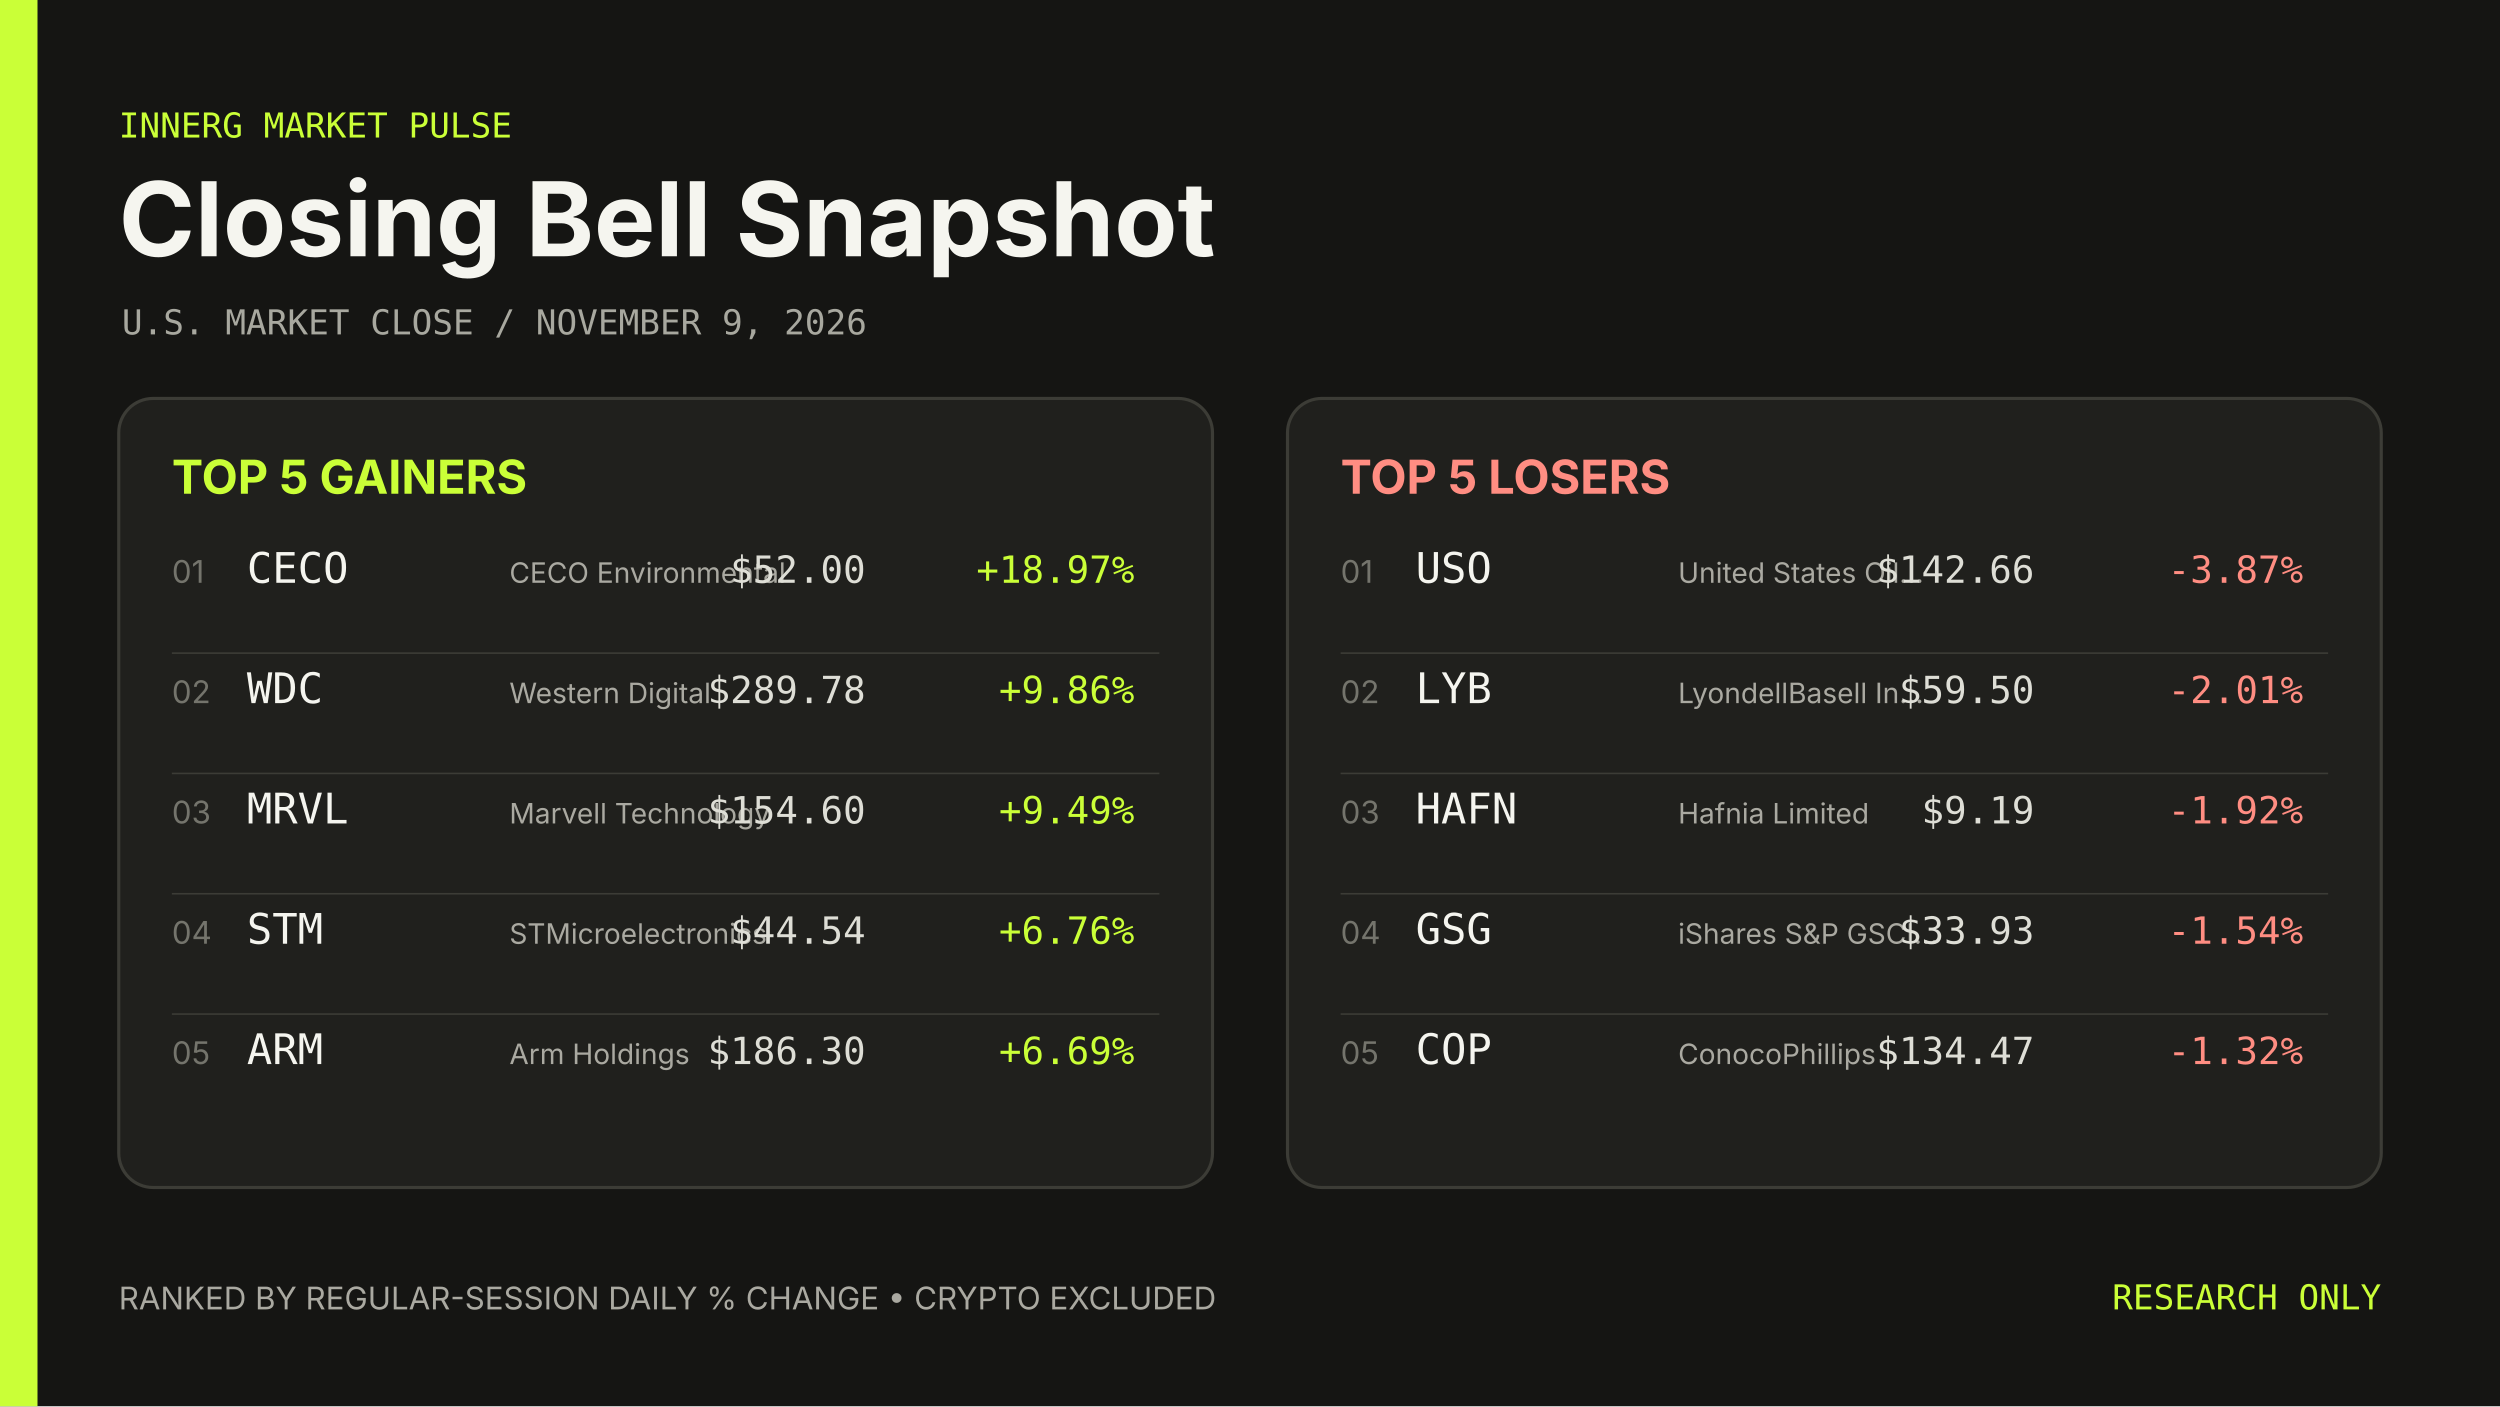
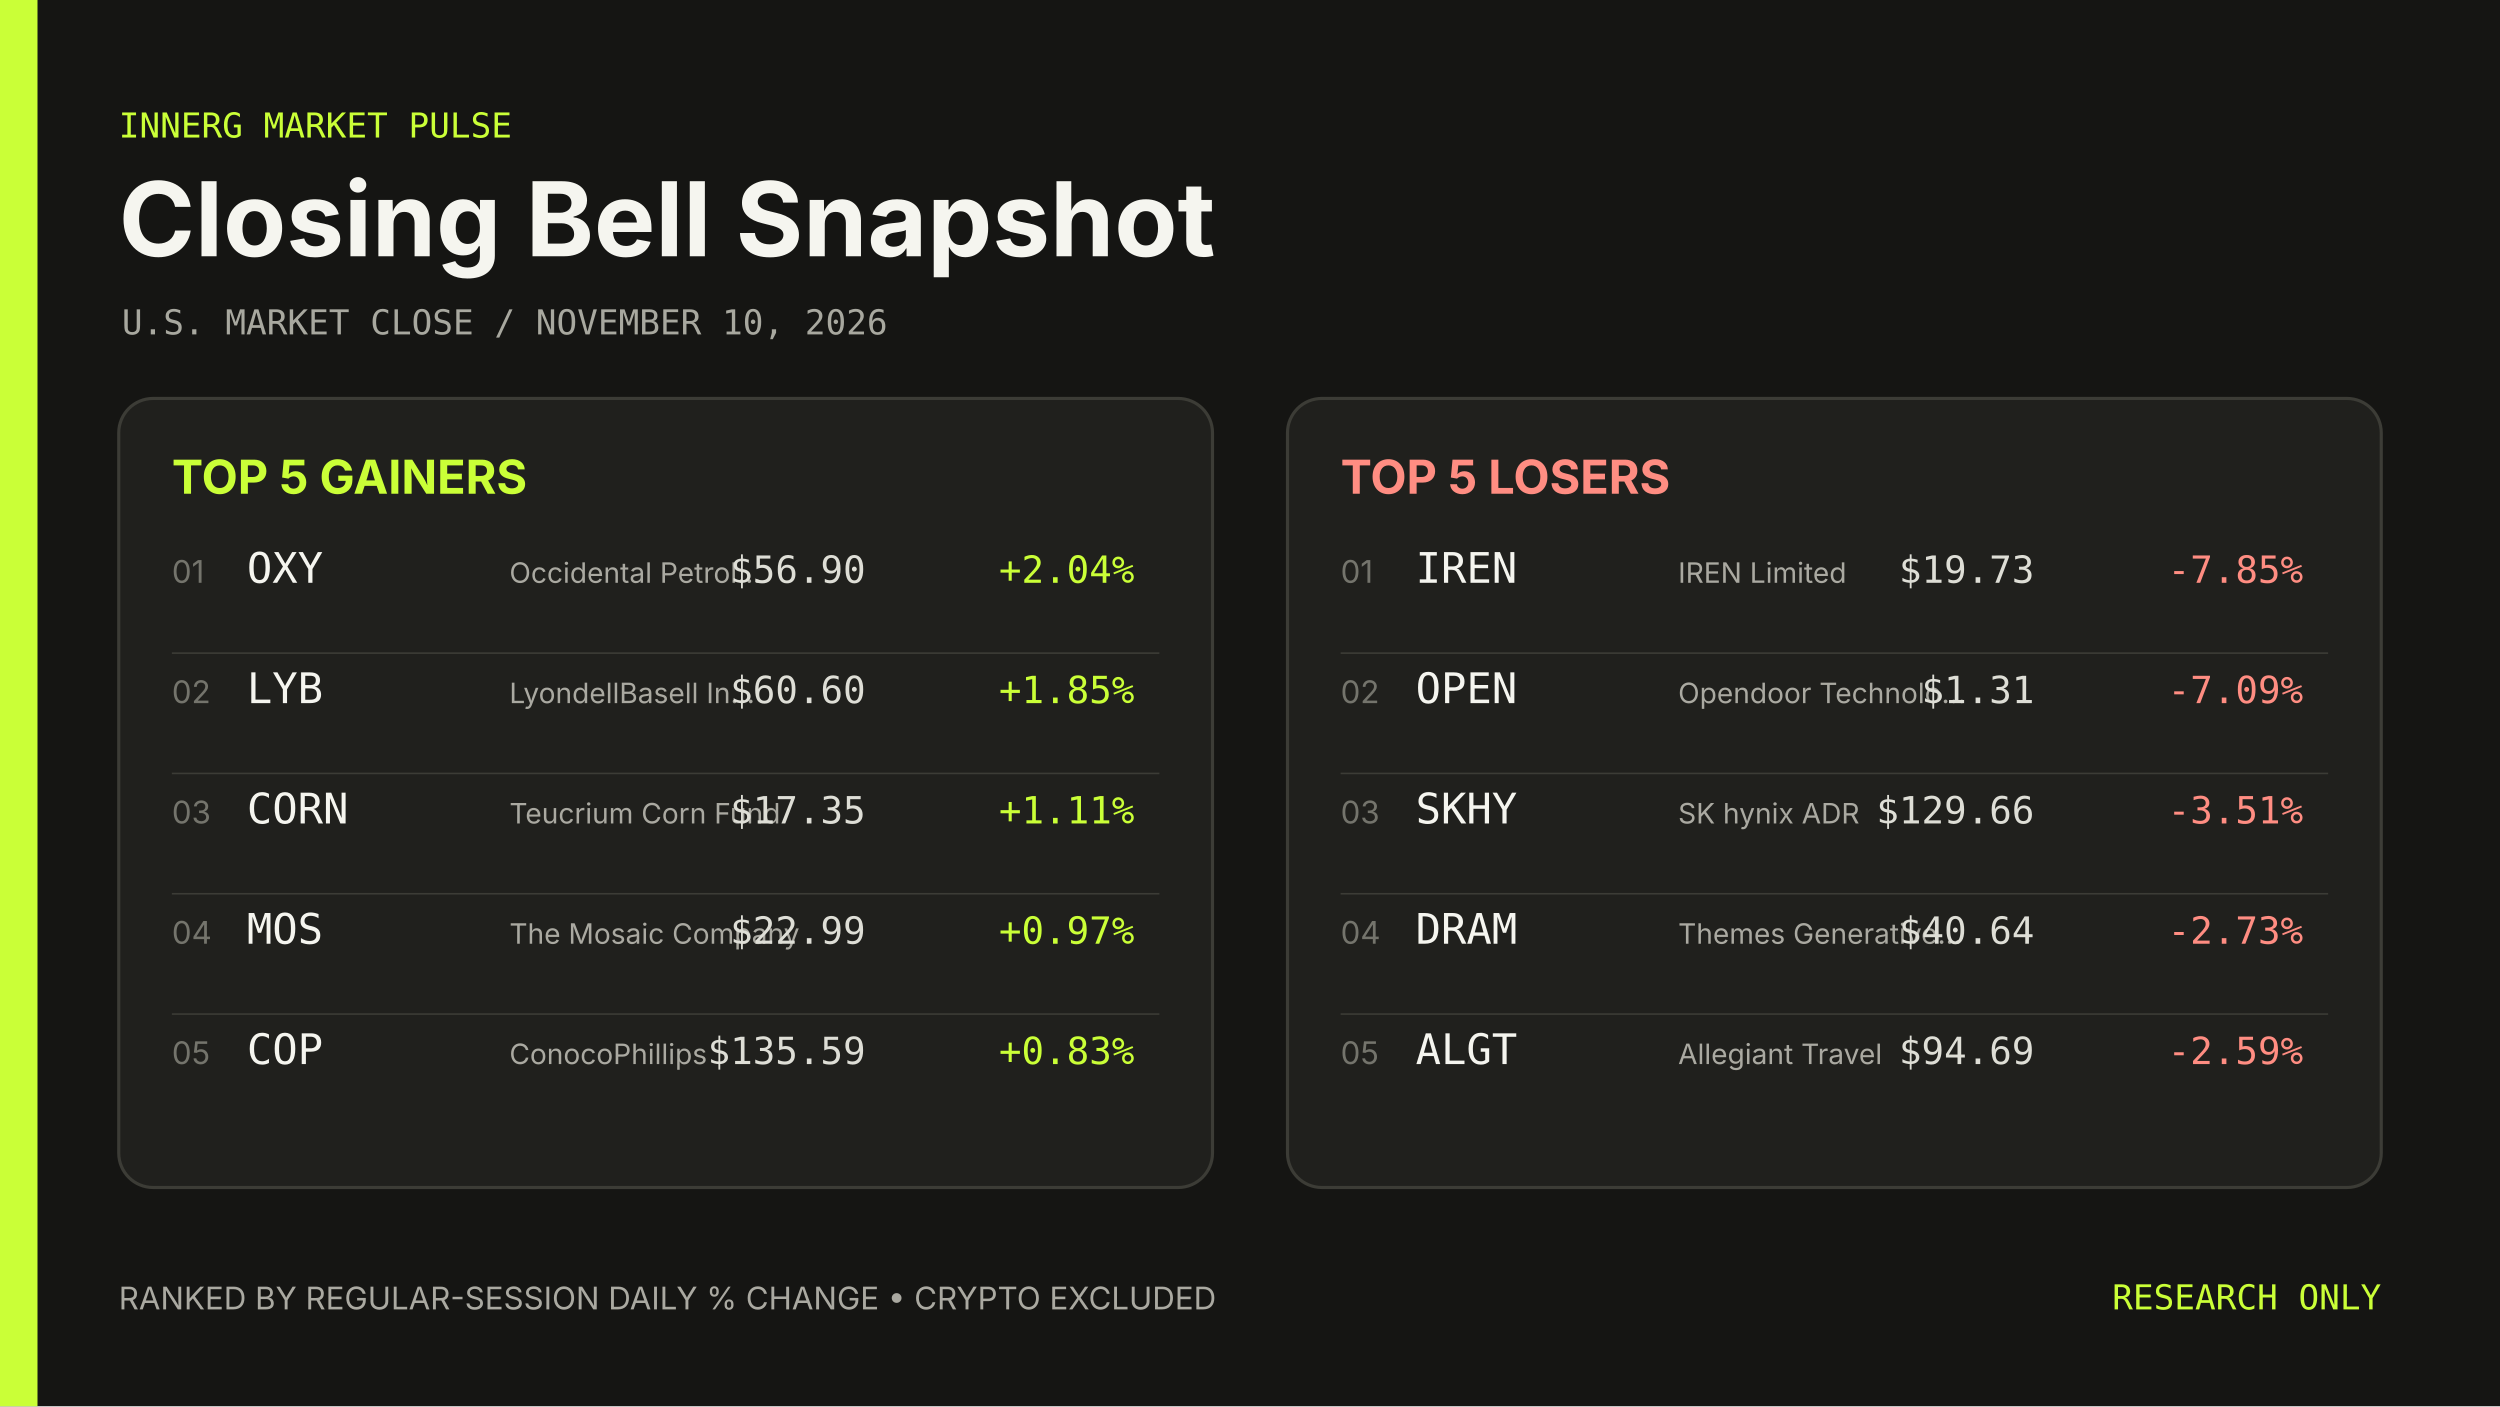
- <svg xmlns="http://www.w3.org/2000/svg" width="1600" height="900" viewBox="0 0 1600 900" role="img" aria-label="Closing Bell Snapshot November 9, 2026">
+ <svg xmlns="http://www.w3.org/2000/svg" width="1600" height="900" viewBox="0 0 1600 900" role="img" aria-label="Closing Bell Snapshot November 10, 2026">
  <rect width="1600" height="900" fill="#151513" />
  <rect width="24" height="900" fill="#caff37" />
  <g font-family="Inter, ui-sans-serif, system-ui, sans-serif">
    <text x="76" y="88" fill="#caff37" font-family="ui-monospace, SFMono-Regular, Menlo, Consolas, monospace" font-size="22">INNERG MARKET PULSE</text>
    <text x="76" y="164" fill="#f5f5ef" font-size="66" font-weight="700">Closing Bell Snapshot</text>
-     <text x="78" y="214" fill="#a8a89f" font-family="ui-monospace, SFMono-Regular, Menlo, Consolas, monospace" font-size="22">U.S. MARKET CLOSE  /  NOVEMBER 9, 2026</text>
+     <text x="78" y="214" fill="#a8a89f" font-family="ui-monospace, SFMono-Regular, Menlo, Consolas, monospace" font-size="22">U.S. MARKET CLOSE  /  NOVEMBER 10, 2026</text>
    <rect x="76" y="255" width="700" height="505" rx="22" fill="#20201d" stroke="#3c3c36" stroke-width="2" />
    <text x="110" y="316" fill="#caff37" font-size="30" font-weight="700">TOP 5 GAINERS</text>
    <text x="110" y="373" fill="#74746c" font-size="20">01</text>
-     <text x="158" y="373" fill="#f5f5ef" font-family="ui-monospace, SFMono-Regular, Menlo, Consolas, monospace" font-size="27">CECO</text>
-     <text x="326" y="373" fill="#aaa9a1" font-size="18">CECO Environmental</text>
-     <text x="554" y="373" fill="#deded6" font-family="ui-monospace, SFMono-Regular, Menlo, Consolas, monospace" font-size="24" text-anchor="end">$52.00</text>
-     <text x="726" y="373" fill="#caff37" font-family="ui-monospace, SFMono-Regular, Menlo, Consolas, monospace" font-size="24" text-anchor="end">+18.97%</text>
+     <text x="158" y="373" fill="#f5f5ef" font-family="ui-monospace, SFMono-Regular, Menlo, Consolas, monospace" font-size="27">OXY</text>
+     <text x="326" y="373" fill="#aaa9a1" font-size="18">Occidental Petrol…</text>
+     <text x="554" y="373" fill="#deded6" font-family="ui-monospace, SFMono-Regular, Menlo, Consolas, monospace" font-size="24" text-anchor="end">$56.90</text>
+     <text x="726" y="373" fill="#caff37" font-family="ui-monospace, SFMono-Regular, Menlo, Consolas, monospace" font-size="24" text-anchor="end">+2.04%</text>
    <line x1="110" y1="418" x2="742" y2="418" stroke="#3c3c36" />
    <text x="110" y="450" fill="#74746c" font-size="20">02</text>
-     <text x="158" y="450" fill="#f5f5ef" font-family="ui-monospace, SFMono-Regular, Menlo, Consolas, monospace" font-size="27">WDC</text>
-     <text x="326" y="450" fill="#aaa9a1" font-size="18">Western Digital</text>
-     <text x="554" y="450" fill="#deded6" font-family="ui-monospace, SFMono-Regular, Menlo, Consolas, monospace" font-size="24" text-anchor="end">$289.78</text>
-     <text x="726" y="450" fill="#caff37" font-family="ui-monospace, SFMono-Regular, Menlo, Consolas, monospace" font-size="24" text-anchor="end">+9.86%</text>
+     <text x="158" y="450" fill="#f5f5ef" font-family="ui-monospace, SFMono-Regular, Menlo, Consolas, monospace" font-size="27">LYB</text>
+     <text x="326" y="450" fill="#aaa9a1" font-size="18">LyondellBasell In…</text>
+     <text x="554" y="450" fill="#deded6" font-family="ui-monospace, SFMono-Regular, Menlo, Consolas, monospace" font-size="24" text-anchor="end">$60.60</text>
+     <text x="726" y="450" fill="#caff37" font-family="ui-monospace, SFMono-Regular, Menlo, Consolas, monospace" font-size="24" text-anchor="end">+1.85%</text>
    <line x1="110" y1="495" x2="742" y2="495" stroke="#3c3c36" />
    <text x="110" y="527" fill="#74746c" font-size="20">03</text>
-     <text x="158" y="527" fill="#f5f5ef" font-family="ui-monospace, SFMono-Regular, Menlo, Consolas, monospace" font-size="27">MRVL</text>
-     <text x="326" y="527" fill="#aaa9a1" font-size="18">Marvell Technology</text>
-     <text x="554" y="527" fill="#deded6" font-family="ui-monospace, SFMono-Regular, Menlo, Consolas, monospace" font-size="24" text-anchor="end">$154.60</text>
-     <text x="726" y="527" fill="#caff37" font-family="ui-monospace, SFMono-Regular, Menlo, Consolas, monospace" font-size="24" text-anchor="end">+9.49%</text>
+     <text x="158" y="527" fill="#f5f5ef" font-family="ui-monospace, SFMono-Regular, Menlo, Consolas, monospace" font-size="27">CORN</text>
+     <text x="326" y="527" fill="#aaa9a1" font-size="18">Teucrium Corn Fund</text>
+     <text x="554" y="527" fill="#deded6" font-family="ui-monospace, SFMono-Regular, Menlo, Consolas, monospace" font-size="24" text-anchor="end">$17.35</text>
+     <text x="726" y="527" fill="#caff37" font-family="ui-monospace, SFMono-Regular, Menlo, Consolas, monospace" font-size="24" text-anchor="end">+1.11%</text>
    <line x1="110" y1="572" x2="742" y2="572" stroke="#3c3c36" />
    <text x="110" y="604" fill="#74746c" font-size="20">04</text>
-     <text x="158" y="604" fill="#f5f5ef" font-family="ui-monospace, SFMono-Regular, Menlo, Consolas, monospace" font-size="27">STM</text>
-     <text x="326" y="604" fill="#aaa9a1" font-size="18">STMicroelectronics</text>
-     <text x="554" y="604" fill="#deded6" font-family="ui-monospace, SFMono-Regular, Menlo, Consolas, monospace" font-size="24" text-anchor="end">$44.54</text>
-     <text x="726" y="604" fill="#caff37" font-family="ui-monospace, SFMono-Regular, Menlo, Consolas, monospace" font-size="24" text-anchor="end">+6.76%</text>
+     <text x="158" y="604" fill="#f5f5ef" font-family="ui-monospace, SFMono-Regular, Menlo, Consolas, monospace" font-size="27">MOS</text>
+     <text x="326" y="604" fill="#aaa9a1" font-size="18">The Mosaic Company</text>
+     <text x="554" y="604" fill="#deded6" font-family="ui-monospace, SFMono-Regular, Menlo, Consolas, monospace" font-size="24" text-anchor="end">$22.99</text>
+     <text x="726" y="604" fill="#caff37" font-family="ui-monospace, SFMono-Regular, Menlo, Consolas, monospace" font-size="24" text-anchor="end">+0.97%</text>
    <line x1="110" y1="649" x2="742" y2="649" stroke="#3c3c36" />
    <text x="110" y="681" fill="#74746c" font-size="20">05</text>
-     <text x="158" y="681" fill="#f5f5ef" font-family="ui-monospace, SFMono-Regular, Menlo, Consolas, monospace" font-size="27">ARM</text>
-     <text x="326" y="681" fill="#aaa9a1" font-size="18">Arm Holdings</text>
-     <text x="554" y="681" fill="#deded6" font-family="ui-monospace, SFMono-Regular, Menlo, Consolas, monospace" font-size="24" text-anchor="end">$186.30</text>
-     <text x="726" y="681" fill="#caff37" font-family="ui-monospace, SFMono-Regular, Menlo, Consolas, monospace" font-size="24" text-anchor="end">+6.69%</text>
+     <text x="158" y="681" fill="#f5f5ef" font-family="ui-monospace, SFMono-Regular, Menlo, Consolas, monospace" font-size="27">COP</text>
+     <text x="326" y="681" fill="#aaa9a1" font-size="18">ConocoPhillips</text>
+     <text x="554" y="681" fill="#deded6" font-family="ui-monospace, SFMono-Regular, Menlo, Consolas, monospace" font-size="24" text-anchor="end">$135.59</text>
+     <text x="726" y="681" fill="#caff37" font-family="ui-monospace, SFMono-Regular, Menlo, Consolas, monospace" font-size="24" text-anchor="end">+0.83%</text>
    <rect x="824" y="255" width="700" height="505" rx="22" fill="#20201d" stroke="#3c3c36" stroke-width="2" />
    <text x="858" y="316" fill="#ff8d82" font-size="30" font-weight="700">TOP 5 LOSERS</text>
    <text x="858" y="373" fill="#74746c" font-size="20">01</text>
-     <text x="906" y="373" fill="#f5f5ef" font-family="ui-monospace, SFMono-Regular, Menlo, Consolas, monospace" font-size="27">USO</text>
-     <text x="1074" y="373" fill="#aaa9a1" font-size="18">United States Oil…</text>
-     <text x="1302" y="373" fill="#deded6" font-family="ui-monospace, SFMono-Regular, Menlo, Consolas, monospace" font-size="24" text-anchor="end">$142.66</text>
-     <text x="1474" y="373" fill="#ff8d82" font-family="ui-monospace, SFMono-Regular, Menlo, Consolas, monospace" font-size="24" text-anchor="end">-3.87%</text>
+     <text x="906" y="373" fill="#f5f5ef" font-family="ui-monospace, SFMono-Regular, Menlo, Consolas, monospace" font-size="27">IREN</text>
+     <text x="1074" y="373" fill="#aaa9a1" font-size="18">IREN Limited</text>
+     <text x="1302" y="373" fill="#deded6" font-family="ui-monospace, SFMono-Regular, Menlo, Consolas, monospace" font-size="24" text-anchor="end">$19.73</text>
+     <text x="1474" y="373" fill="#ff8d82" font-family="ui-monospace, SFMono-Regular, Menlo, Consolas, monospace" font-size="24" text-anchor="end">-7.85%</text>
    <line x1="858" y1="418" x2="1490" y2="418" stroke="#3c3c36" />
    <text x="858" y="450" fill="#74746c" font-size="20">02</text>
-     <text x="906" y="450" fill="#f5f5ef" font-family="ui-monospace, SFMono-Regular, Menlo, Consolas, monospace" font-size="27">LYB</text>
-     <text x="1074" y="450" fill="#aaa9a1" font-size="18">LyondellBasell In…</text>
-     <text x="1302" y="450" fill="#deded6" font-family="ui-monospace, SFMono-Regular, Menlo, Consolas, monospace" font-size="24" text-anchor="end">$59.50</text>
-     <text x="1474" y="450" fill="#ff8d82" font-family="ui-monospace, SFMono-Regular, Menlo, Consolas, monospace" font-size="24" text-anchor="end">-2.01%</text>
+     <text x="906" y="450" fill="#f5f5ef" font-family="ui-monospace, SFMono-Regular, Menlo, Consolas, monospace" font-size="27">OPEN</text>
+     <text x="1074" y="450" fill="#aaa9a1" font-size="18">Opendoor Technolo…</text>
+     <text x="1302" y="450" fill="#deded6" font-family="ui-monospace, SFMono-Regular, Menlo, Consolas, monospace" font-size="24" text-anchor="end">$1.31</text>
+     <text x="1474" y="450" fill="#ff8d82" font-family="ui-monospace, SFMono-Regular, Menlo, Consolas, monospace" font-size="24" text-anchor="end">-7.09%</text>
    <line x1="858" y1="495" x2="1490" y2="495" stroke="#3c3c36" />
    <text x="858" y="527" fill="#74746c" font-size="20">03</text>
-     <text x="906" y="527" fill="#f5f5ef" font-family="ui-monospace, SFMono-Regular, Menlo, Consolas, monospace" font-size="27">HAFN</text>
-     <text x="1074" y="527" fill="#aaa9a1" font-size="18">Hafnia Limited</text>
-     <text x="1302" y="527" fill="#deded6" font-family="ui-monospace, SFMono-Regular, Menlo, Consolas, monospace" font-size="24" text-anchor="end">$9.19</text>
-     <text x="1474" y="527" fill="#ff8d82" font-family="ui-monospace, SFMono-Regular, Menlo, Consolas, monospace" font-size="24" text-anchor="end">-1.92%</text>
+     <text x="906" y="527" fill="#f5f5ef" font-family="ui-monospace, SFMono-Regular, Menlo, Consolas, monospace" font-size="27">SKHY</text>
+     <text x="1074" y="527" fill="#aaa9a1" font-size="18">SK hynix ADR</text>
+     <text x="1302" y="527" fill="#deded6" font-family="ui-monospace, SFMono-Regular, Menlo, Consolas, monospace" font-size="24" text-anchor="end">$129.66</text>
+     <text x="1474" y="527" fill="#ff8d82" font-family="ui-monospace, SFMono-Regular, Menlo, Consolas, monospace" font-size="24" text-anchor="end">-3.51%</text>
    <line x1="858" y1="572" x2="1490" y2="572" stroke="#3c3c36" />
    <text x="858" y="604" fill="#74746c" font-size="20">04</text>
-     <text x="906" y="604" fill="#f5f5ef" font-family="ui-monospace, SFMono-Regular, Menlo, Consolas, monospace" font-size="27">GSG</text>
-     <text x="1074" y="604" fill="#aaa9a1" font-size="18">iShares S&amp;P GSCI…</text>
-     <text x="1302" y="604" fill="#deded6" font-family="ui-monospace, SFMono-Regular, Menlo, Consolas, monospace" font-size="24" text-anchor="end">$33.93</text>
-     <text x="1474" y="604" fill="#ff8d82" font-family="ui-monospace, SFMono-Regular, Menlo, Consolas, monospace" font-size="24" text-anchor="end">-1.54%</text>
+     <text x="906" y="604" fill="#f5f5ef" font-family="ui-monospace, SFMono-Regular, Menlo, Consolas, monospace" font-size="27">DRAM</text>
+     <text x="1074" y="604" fill="#aaa9a1" font-size="18">Themes Generative…</text>
+     <text x="1302" y="604" fill="#deded6" font-family="ui-monospace, SFMono-Regular, Menlo, Consolas, monospace" font-size="24" text-anchor="end">$40.64</text>
+     <text x="1474" y="604" fill="#ff8d82" font-family="ui-monospace, SFMono-Regular, Menlo, Consolas, monospace" font-size="24" text-anchor="end">-2.73%</text>
    <line x1="858" y1="649" x2="1490" y2="649" stroke="#3c3c36" />
    <text x="858" y="681" fill="#74746c" font-size="20">05</text>
-     <text x="906" y="681" fill="#f5f5ef" font-family="ui-monospace, SFMono-Regular, Menlo, Consolas, monospace" font-size="27">COP</text>
-     <text x="1074" y="681" fill="#aaa9a1" font-size="18">ConocoPhillips</text>
-     <text x="1302" y="681" fill="#deded6" font-family="ui-monospace, SFMono-Regular, Menlo, Consolas, monospace" font-size="24" text-anchor="end">$134.47</text>
-     <text x="1474" y="681" fill="#ff8d82" font-family="ui-monospace, SFMono-Regular, Menlo, Consolas, monospace" font-size="24" text-anchor="end">-1.32%</text>
+     <text x="906" y="681" fill="#f5f5ef" font-family="ui-monospace, SFMono-Regular, Menlo, Consolas, monospace" font-size="27">ALGT</text>
+     <text x="1074" y="681" fill="#aaa9a1" font-size="18">Allegiant Travel</text>
+     <text x="1302" y="681" fill="#deded6" font-family="ui-monospace, SFMono-Regular, Menlo, Consolas, monospace" font-size="24" text-anchor="end">$94.69</text>
+     <text x="1474" y="681" fill="#ff8d82" font-family="ui-monospace, SFMono-Regular, Menlo, Consolas, monospace" font-size="24" text-anchor="end">-2.59%</text>
    <text x="76" y="838" fill="#aaa9a1" font-size="20">RANKED BY REGULAR-SESSION DAILY % CHANGE  •  CRYPTO EXCLUDED</text>
    <text x="1524" y="838" fill="#caff37" font-family="ui-monospace, SFMono-Regular, Menlo, Consolas, monospace" font-size="22" text-anchor="end">RESEARCH ONLY</text>
  </g>
</svg>
